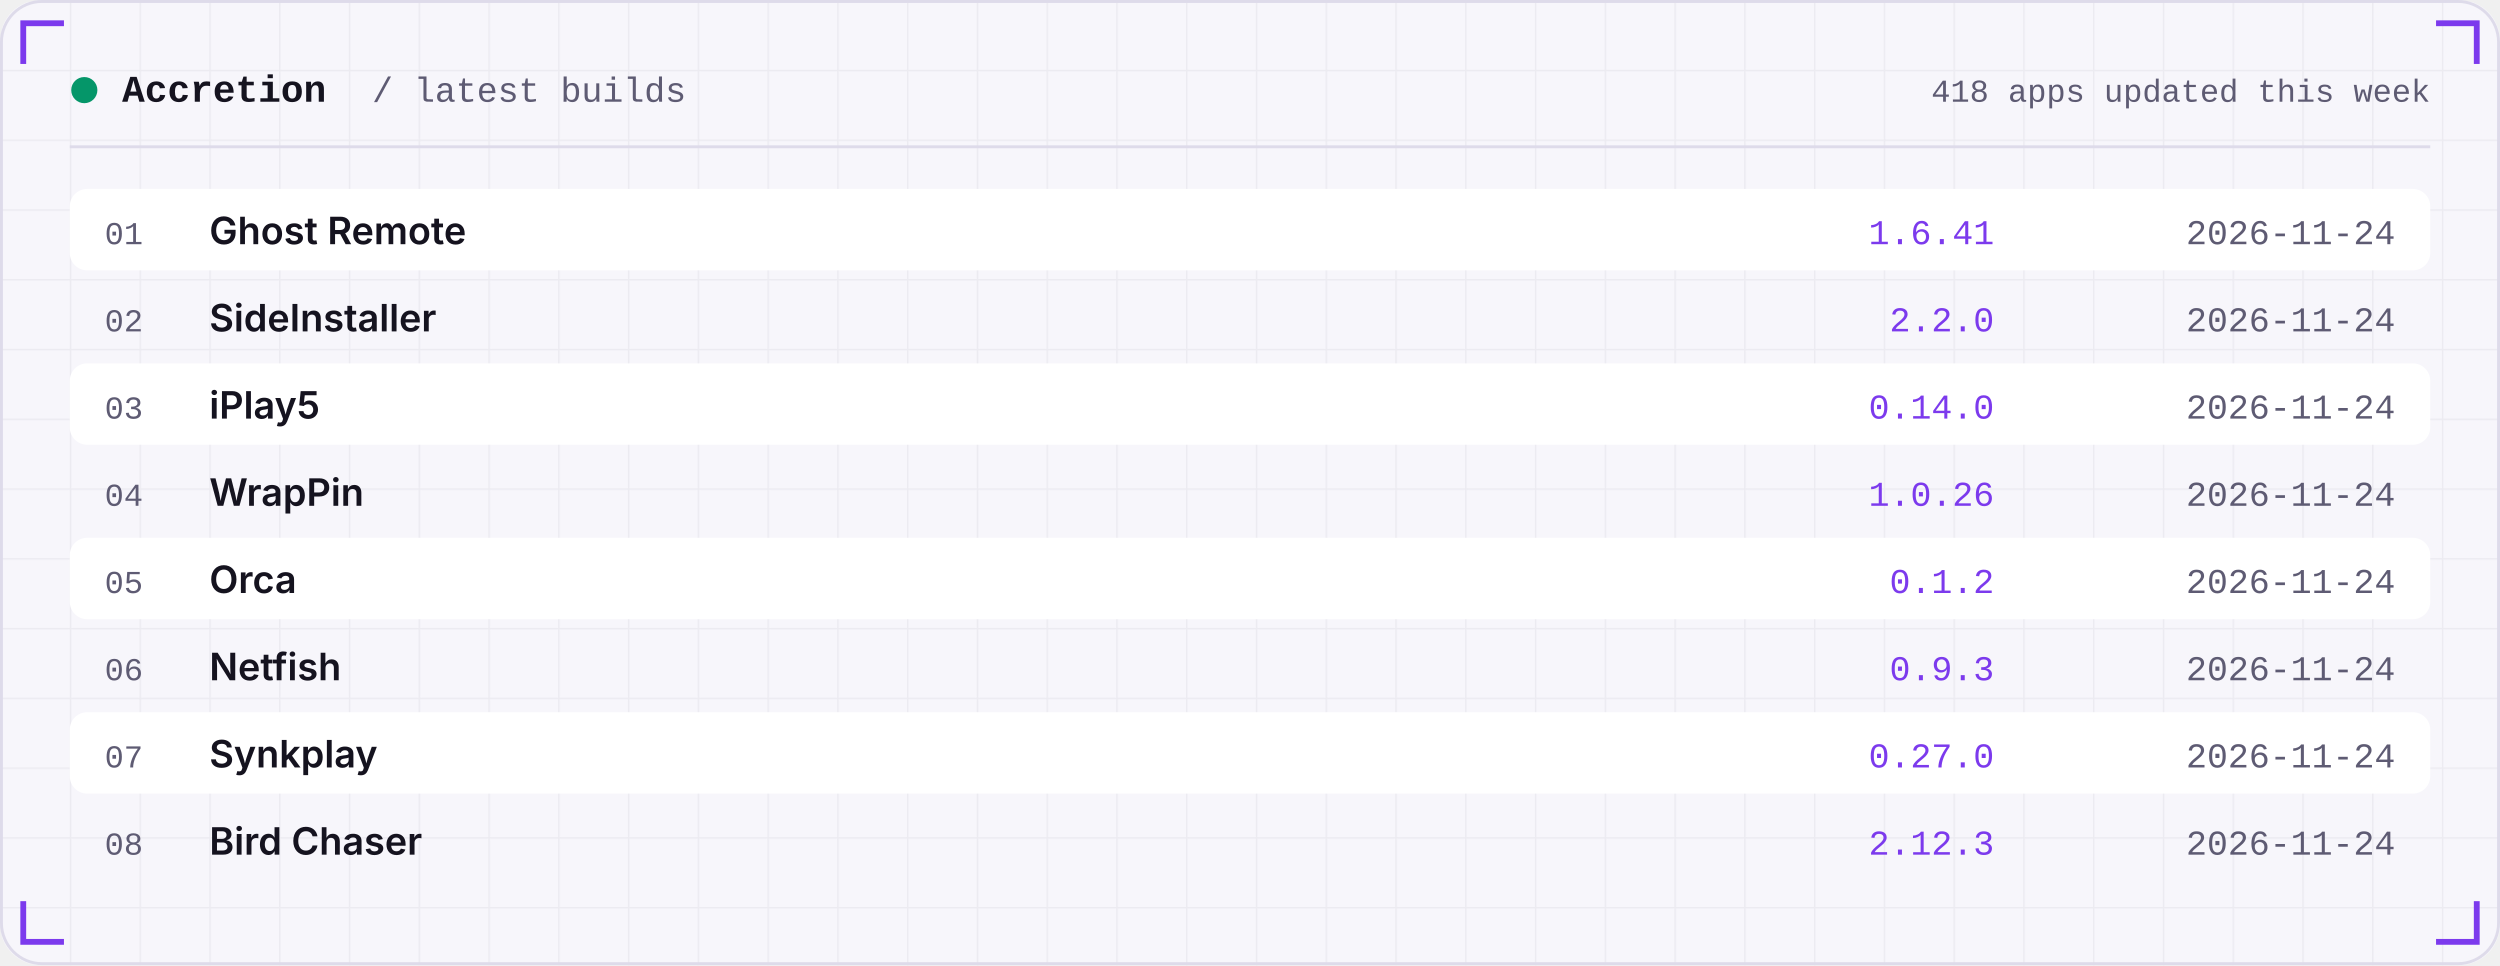
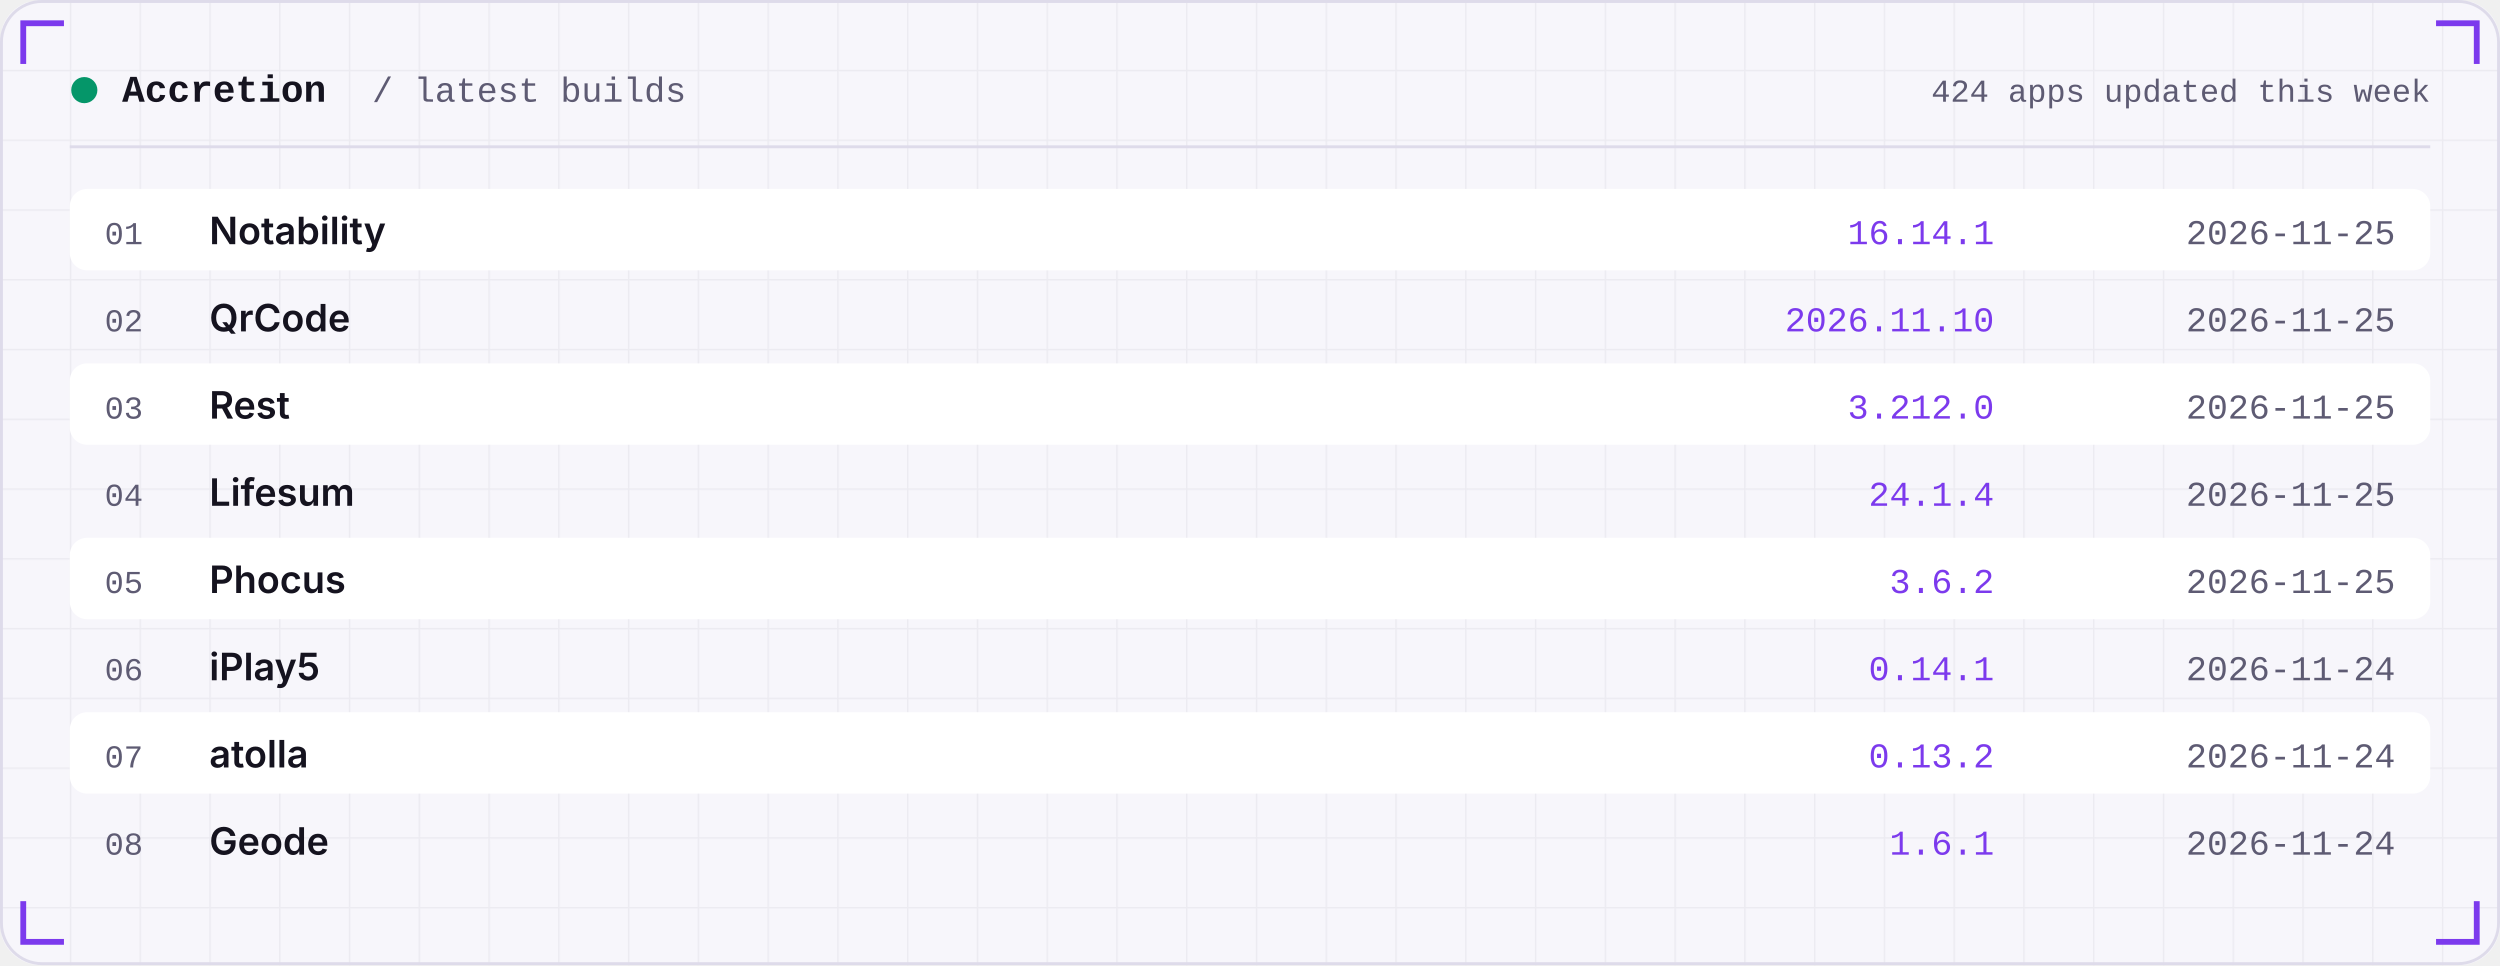
<svg xmlns="http://www.w3.org/2000/svg" width="860" height="332" viewBox="0 0 860 332" role="img">
  <defs>
    <linearGradient id="area" x1="0" x2="0" y1="0" y2="1">
      <stop offset="0" stop-color="#7C3AED" stop-opacity="0.35" />
      <stop offset="1" stop-color="#7C3AED" stop-opacity="0" />
    </linearGradient>
    <pattern id="grid" width="24" height="24" patternUnits="userSpaceOnUse">
      <path d="M24 0H0V24" fill="none" stroke="#181430" stroke-opacity="0.05" />
    </pattern>
  </defs>
  <rect width="860" height="332" rx="14" fill="#F7F6FB" />
  <rect width="860" height="332" rx="14" fill="url(#grid)" />
  <rect x="0.5" y="0.5" width="859" height="331" rx="14" fill="none" stroke="#DEDBEA" />
  <path d="M8 22 V8 H22" stroke="#7C3AED" stroke-width="2" fill="none" />
  <path d="M852 22 V8 H838" stroke="#7C3AED" stroke-width="2" fill="none" />
  <path d="M8 310 V324 H22" stroke="#7C3AED" stroke-width="2" fill="none" />
  <path d="M852 310 V324 H838" stroke="#7C3AED" stroke-width="2" fill="none" />
  <circle cx="29" cy="31" r="4.5" fill="#059669" />
  <text x="42" y="35" font-family="ui-monospace,SFMono-Regular,Menlo,Consolas,'Liberation Mono',monospace" font-size="13" font-weight="600" fill="#15131F" text-anchor="start" letter-spacing="0">Accretion</text>
  <text x="128" y="35" font-family="ui-monospace,SFMono-Regular,Menlo,Consolas,'Liberation Mono',monospace" font-size="12" font-weight="400" fill="#5E5B73" text-anchor="start" letter-spacing="0">/ latest builds</text>
-   <text x="836" y="35" font-family="ui-monospace,SFMono-Regular,Menlo,Consolas,'Liberation Mono',monospace" font-size="11" font-weight="400" fill="#5E5B73" text-anchor="end" letter-spacing="0">418 apps updated this week</text>
+   <text x="836" y="35" font-family="ui-monospace,SFMono-Regular,Menlo,Consolas,'Liberation Mono',monospace" font-size="11" font-weight="400" fill="#5E5B73" text-anchor="end" letter-spacing="0">424 apps updated this week</text>
  <rect x="24" y="50" width="812" height="1" fill="#DEDBEA" />
  <rect x="24" y="65" width="812" height="28" rx="6" fill="#FFFFFF" />
  <text x="36" y="84" font-family="ui-monospace,SFMono-Regular,Menlo,Consolas,'Liberation Mono',monospace" font-size="11" font-weight="400" fill="#5E5B73" text-anchor="start" letter-spacing="0">01</text>
-   <text x="72" y="84" font-family="-apple-system,BlinkMacSystemFont,'Segoe UI',Inter,Helvetica,Arial,sans-serif" font-size="13" font-weight="600" fill="#15131F" text-anchor="start" letter-spacing="0">Ghost Remote</text>
-   <text x="686" y="84" font-family="ui-monospace,SFMono-Regular,Menlo,Consolas,'Liberation Mono',monospace" font-size="12" font-weight="400" fill="#7C3AED" text-anchor="end" letter-spacing="0">1.6.41</text>
-   <text x="824" y="84" font-family="ui-monospace,SFMono-Regular,Menlo,Consolas,'Liberation Mono',monospace" font-size="12" font-weight="400" fill="#5E5B73" text-anchor="end" letter-spacing="0">2026-11-24</text>
+   <text x="72" y="84" font-family="-apple-system,BlinkMacSystemFont,'Segoe UI',Inter,Helvetica,Arial,sans-serif" font-size="13" font-weight="600" fill="#15131F" text-anchor="start" letter-spacing="0">Notability</text>
+   <text x="686" y="84" font-family="ui-monospace,SFMono-Regular,Menlo,Consolas,'Liberation Mono',monospace" font-size="12" font-weight="400" fill="#7C3AED" text-anchor="end" letter-spacing="0">16.14.1</text>
+   <text x="824" y="84" font-family="ui-monospace,SFMono-Regular,Menlo,Consolas,'Liberation Mono',monospace" font-size="12" font-weight="400" fill="#5E5B73" text-anchor="end" letter-spacing="0">2026-11-25</text>
  <text x="36" y="114" font-family="ui-monospace,SFMono-Regular,Menlo,Consolas,'Liberation Mono',monospace" font-size="11" font-weight="400" fill="#5E5B73" text-anchor="start" letter-spacing="0">02</text>
-   <text x="72" y="114" font-family="-apple-system,BlinkMacSystemFont,'Segoe UI',Inter,Helvetica,Arial,sans-serif" font-size="13" font-weight="600" fill="#15131F" text-anchor="start" letter-spacing="0">SideInstaller</text>
-   <text x="686" y="114" font-family="ui-monospace,SFMono-Regular,Menlo,Consolas,'Liberation Mono',monospace" font-size="12" font-weight="400" fill="#7C3AED" text-anchor="end" letter-spacing="0">2.2.0</text>
-   <text x="824" y="114" font-family="ui-monospace,SFMono-Regular,Menlo,Consolas,'Liberation Mono',monospace" font-size="12" font-weight="400" fill="#5E5B73" text-anchor="end" letter-spacing="0">2026-11-24</text>
+   <text x="72" y="114" font-family="-apple-system,BlinkMacSystemFont,'Segoe UI',Inter,Helvetica,Arial,sans-serif" font-size="13" font-weight="600" fill="#15131F" text-anchor="start" letter-spacing="0">QrCode</text>
+   <text x="686" y="114" font-family="ui-monospace,SFMono-Regular,Menlo,Consolas,'Liberation Mono',monospace" font-size="12" font-weight="400" fill="#7C3AED" text-anchor="end" letter-spacing="0">2026.11.10</text>
+   <text x="824" y="114" font-family="ui-monospace,SFMono-Regular,Menlo,Consolas,'Liberation Mono',monospace" font-size="12" font-weight="400" fill="#5E5B73" text-anchor="end" letter-spacing="0">2026-11-25</text>
  <rect x="24" y="125" width="812" height="28" rx="6" fill="#FFFFFF" />
  <text x="36" y="144" font-family="ui-monospace,SFMono-Regular,Menlo,Consolas,'Liberation Mono',monospace" font-size="11" font-weight="400" fill="#5E5B73" text-anchor="start" letter-spacing="0">03</text>
-   <text x="72" y="144" font-family="-apple-system,BlinkMacSystemFont,'Segoe UI',Inter,Helvetica,Arial,sans-serif" font-size="13" font-weight="600" fill="#15131F" text-anchor="start" letter-spacing="0">iPlay5</text>
-   <text x="686" y="144" font-family="ui-monospace,SFMono-Regular,Menlo,Consolas,'Liberation Mono',monospace" font-size="12" font-weight="400" fill="#7C3AED" text-anchor="end" letter-spacing="0">0.14.0</text>
-   <text x="824" y="144" font-family="ui-monospace,SFMono-Regular,Menlo,Consolas,'Liberation Mono',monospace" font-size="12" font-weight="400" fill="#5E5B73" text-anchor="end" letter-spacing="0">2026-11-24</text>
+   <text x="72" y="144" font-family="-apple-system,BlinkMacSystemFont,'Segoe UI',Inter,Helvetica,Arial,sans-serif" font-size="13" font-weight="600" fill="#15131F" text-anchor="start" letter-spacing="0">Rest</text>
+   <text x="686" y="144" font-family="ui-monospace,SFMono-Regular,Menlo,Consolas,'Liberation Mono',monospace" font-size="12" font-weight="400" fill="#7C3AED" text-anchor="end" letter-spacing="0">3.212.0</text>
+   <text x="824" y="144" font-family="ui-monospace,SFMono-Regular,Menlo,Consolas,'Liberation Mono',monospace" font-size="12" font-weight="400" fill="#5E5B73" text-anchor="end" letter-spacing="0">2026-11-25</text>
  <text x="36" y="174" font-family="ui-monospace,SFMono-Regular,Menlo,Consolas,'Liberation Mono',monospace" font-size="11" font-weight="400" fill="#5E5B73" text-anchor="start" letter-spacing="0">04</text>
-   <text x="72" y="174" font-family="-apple-system,BlinkMacSystemFont,'Segoe UI',Inter,Helvetica,Arial,sans-serif" font-size="13" font-weight="600" fill="#15131F" text-anchor="start" letter-spacing="0">WrapPin</text>
-   <text x="686" y="174" font-family="ui-monospace,SFMono-Regular,Menlo,Consolas,'Liberation Mono',monospace" font-size="12" font-weight="400" fill="#7C3AED" text-anchor="end" letter-spacing="0">1.0.26</text>
-   <text x="824" y="174" font-family="ui-monospace,SFMono-Regular,Menlo,Consolas,'Liberation Mono',monospace" font-size="12" font-weight="400" fill="#5E5B73" text-anchor="end" letter-spacing="0">2026-11-24</text>
+   <text x="72" y="174" font-family="-apple-system,BlinkMacSystemFont,'Segoe UI',Inter,Helvetica,Arial,sans-serif" font-size="13" font-weight="600" fill="#15131F" text-anchor="start" letter-spacing="0">Lifesum</text>
+   <text x="686" y="174" font-family="ui-monospace,SFMono-Regular,Menlo,Consolas,'Liberation Mono',monospace" font-size="12" font-weight="400" fill="#7C3AED" text-anchor="end" letter-spacing="0">24.1.4</text>
+   <text x="824" y="174" font-family="ui-monospace,SFMono-Regular,Menlo,Consolas,'Liberation Mono',monospace" font-size="12" font-weight="400" fill="#5E5B73" text-anchor="end" letter-spacing="0">2026-11-25</text>
  <rect x="24" y="185" width="812" height="28" rx="6" fill="#FFFFFF" />
  <text x="36" y="204" font-family="ui-monospace,SFMono-Regular,Menlo,Consolas,'Liberation Mono',monospace" font-size="11" font-weight="400" fill="#5E5B73" text-anchor="start" letter-spacing="0">05</text>
-   <text x="72" y="204" font-family="-apple-system,BlinkMacSystemFont,'Segoe UI',Inter,Helvetica,Arial,sans-serif" font-size="13" font-weight="600" fill="#15131F" text-anchor="start" letter-spacing="0">Orca</text>
-   <text x="686" y="204" font-family="ui-monospace,SFMono-Regular,Menlo,Consolas,'Liberation Mono',monospace" font-size="12" font-weight="400" fill="#7C3AED" text-anchor="end" letter-spacing="0">0.1.2</text>
-   <text x="824" y="204" font-family="ui-monospace,SFMono-Regular,Menlo,Consolas,'Liberation Mono',monospace" font-size="12" font-weight="400" fill="#5E5B73" text-anchor="end" letter-spacing="0">2026-11-24</text>
+   <text x="72" y="204" font-family="-apple-system,BlinkMacSystemFont,'Segoe UI',Inter,Helvetica,Arial,sans-serif" font-size="13" font-weight="600" fill="#15131F" text-anchor="start" letter-spacing="0">Phocus</text>
+   <text x="686" y="204" font-family="ui-monospace,SFMono-Regular,Menlo,Consolas,'Liberation Mono',monospace" font-size="12" font-weight="400" fill="#7C3AED" text-anchor="end" letter-spacing="0">3.6.2</text>
+   <text x="824" y="204" font-family="ui-monospace,SFMono-Regular,Menlo,Consolas,'Liberation Mono',monospace" font-size="12" font-weight="400" fill="#5E5B73" text-anchor="end" letter-spacing="0">2026-11-25</text>
  <text x="36" y="234" font-family="ui-monospace,SFMono-Regular,Menlo,Consolas,'Liberation Mono',monospace" font-size="11" font-weight="400" fill="#5E5B73" text-anchor="start" letter-spacing="0">06</text>
-   <text x="72" y="234" font-family="-apple-system,BlinkMacSystemFont,'Segoe UI',Inter,Helvetica,Arial,sans-serif" font-size="13" font-weight="600" fill="#15131F" text-anchor="start" letter-spacing="0">Netfish</text>
-   <text x="686" y="234" font-family="ui-monospace,SFMono-Regular,Menlo,Consolas,'Liberation Mono',monospace" font-size="12" font-weight="400" fill="#7C3AED" text-anchor="end" letter-spacing="0">0.9.3</text>
+   <text x="72" y="234" font-family="-apple-system,BlinkMacSystemFont,'Segoe UI',Inter,Helvetica,Arial,sans-serif" font-size="13" font-weight="600" fill="#15131F" text-anchor="start" letter-spacing="0">iPlay5</text>
+   <text x="686" y="234" font-family="ui-monospace,SFMono-Regular,Menlo,Consolas,'Liberation Mono',monospace" font-size="12" font-weight="400" fill="#7C3AED" text-anchor="end" letter-spacing="0">0.14.1</text>
  <text x="824" y="234" font-family="ui-monospace,SFMono-Regular,Menlo,Consolas,'Liberation Mono',monospace" font-size="12" font-weight="400" fill="#5E5B73" text-anchor="end" letter-spacing="0">2026-11-24</text>
  <rect x="24" y="245" width="812" height="28" rx="6" fill="#FFFFFF" />
  <text x="36" y="264" font-family="ui-monospace,SFMono-Regular,Menlo,Consolas,'Liberation Mono',monospace" font-size="11" font-weight="400" fill="#5E5B73" text-anchor="start" letter-spacing="0">07</text>
-   <text x="72" y="264" font-family="-apple-system,BlinkMacSystemFont,'Segoe UI',Inter,Helvetica,Arial,sans-serif" font-size="13" font-weight="600" fill="#15131F" text-anchor="start" letter-spacing="0">Synkplay</text>
-   <text x="686" y="264" font-family="ui-monospace,SFMono-Regular,Menlo,Consolas,'Liberation Mono',monospace" font-size="12" font-weight="400" fill="#7C3AED" text-anchor="end" letter-spacing="0">0.27.0</text>
+   <text x="72" y="264" font-family="-apple-system,BlinkMacSystemFont,'Segoe UI',Inter,Helvetica,Arial,sans-serif" font-size="13" font-weight="600" fill="#15131F" text-anchor="start" letter-spacing="0">atolla</text>
+   <text x="686" y="264" font-family="ui-monospace,SFMono-Regular,Menlo,Consolas,'Liberation Mono',monospace" font-size="12" font-weight="400" fill="#7C3AED" text-anchor="end" letter-spacing="0">0.13.2</text>
  <text x="824" y="264" font-family="ui-monospace,SFMono-Regular,Menlo,Consolas,'Liberation Mono',monospace" font-size="12" font-weight="400" fill="#5E5B73" text-anchor="end" letter-spacing="0">2026-11-24</text>
  <text x="36" y="294" font-family="ui-monospace,SFMono-Regular,Menlo,Consolas,'Liberation Mono',monospace" font-size="11" font-weight="400" fill="#5E5B73" text-anchor="start" letter-spacing="0">08</text>
-   <text x="72" y="294" font-family="-apple-system,BlinkMacSystemFont,'Segoe UI',Inter,Helvetica,Arial,sans-serif" font-size="13" font-weight="600" fill="#15131F" text-anchor="start" letter-spacing="0">Bird Chaser</text>
-   <text x="686" y="294" font-family="ui-monospace,SFMono-Regular,Menlo,Consolas,'Liberation Mono',monospace" font-size="12" font-weight="400" fill="#7C3AED" text-anchor="end" letter-spacing="0">2.12.3</text>
+   <text x="72" y="294" font-family="-apple-system,BlinkMacSystemFont,'Segoe UI',Inter,Helvetica,Arial,sans-serif" font-size="13" font-weight="600" fill="#15131F" text-anchor="start" letter-spacing="0">Geode</text>
+   <text x="686" y="294" font-family="ui-monospace,SFMono-Regular,Menlo,Consolas,'Liberation Mono',monospace" font-size="12" font-weight="400" fill="#7C3AED" text-anchor="end" letter-spacing="0">1.6.1</text>
  <text x="824" y="294" font-family="ui-monospace,SFMono-Regular,Menlo,Consolas,'Liberation Mono',monospace" font-size="12" font-weight="400" fill="#5E5B73" text-anchor="end" letter-spacing="0">2026-11-24</text>
</svg>
